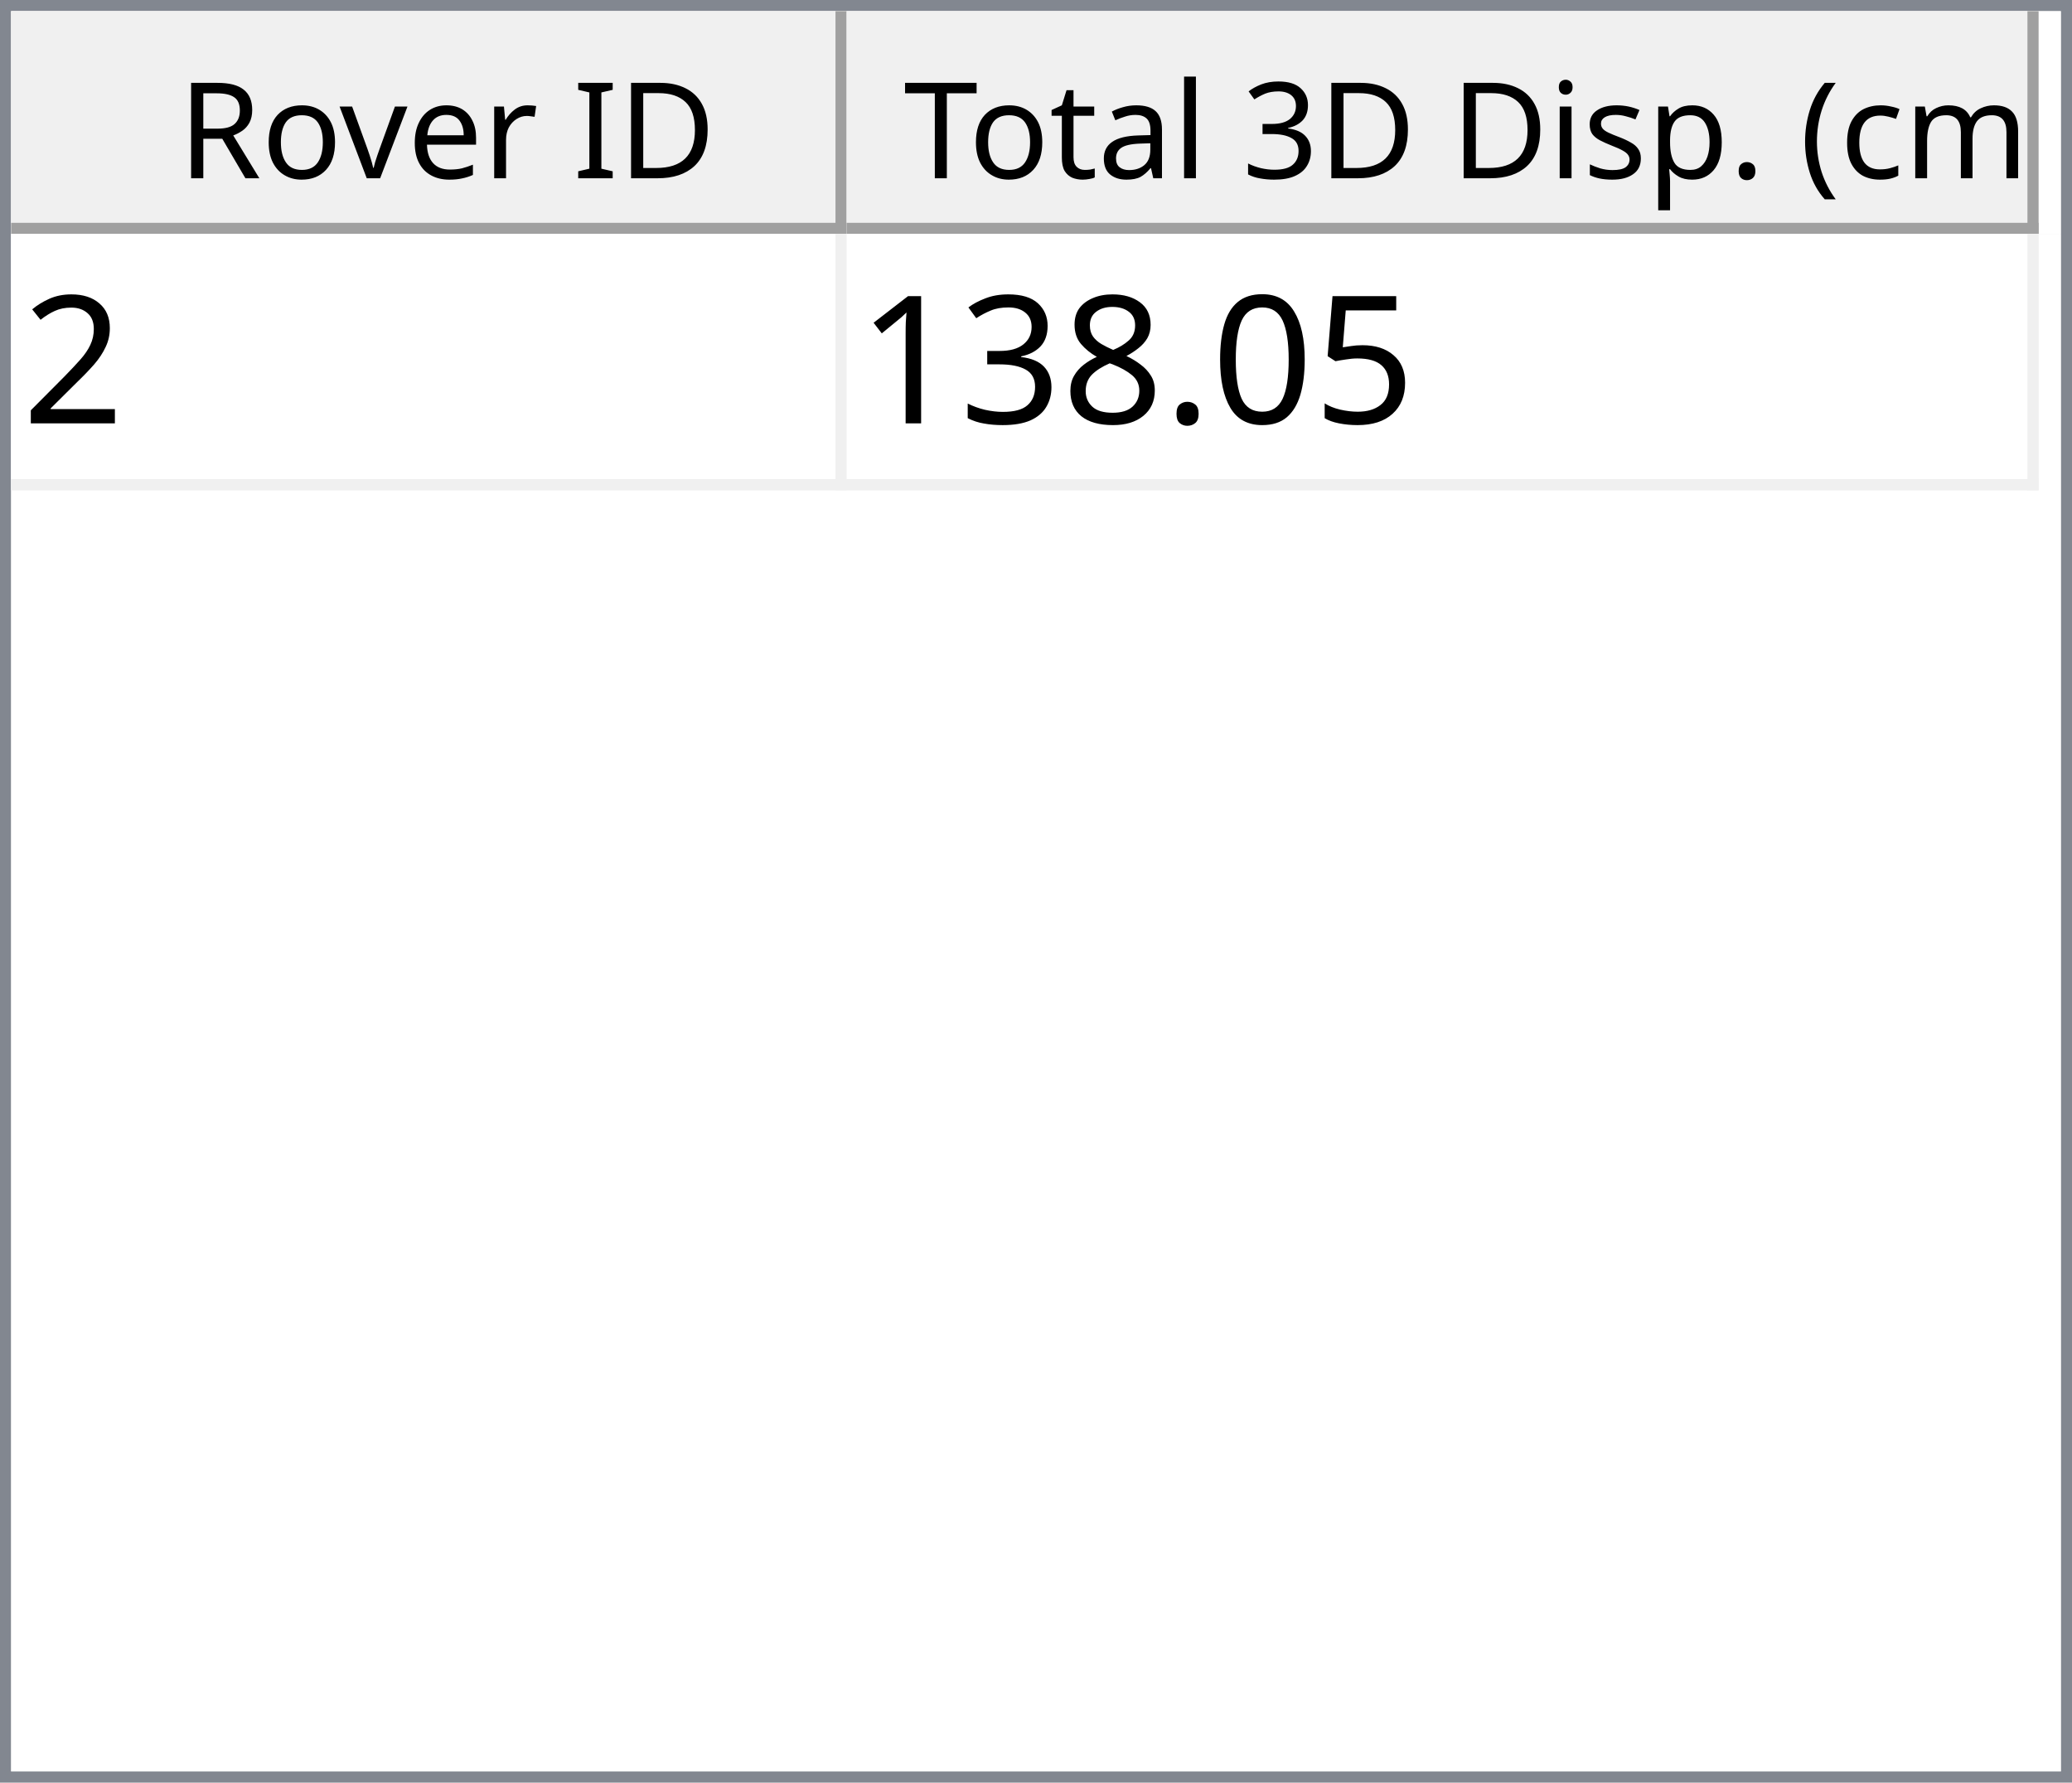
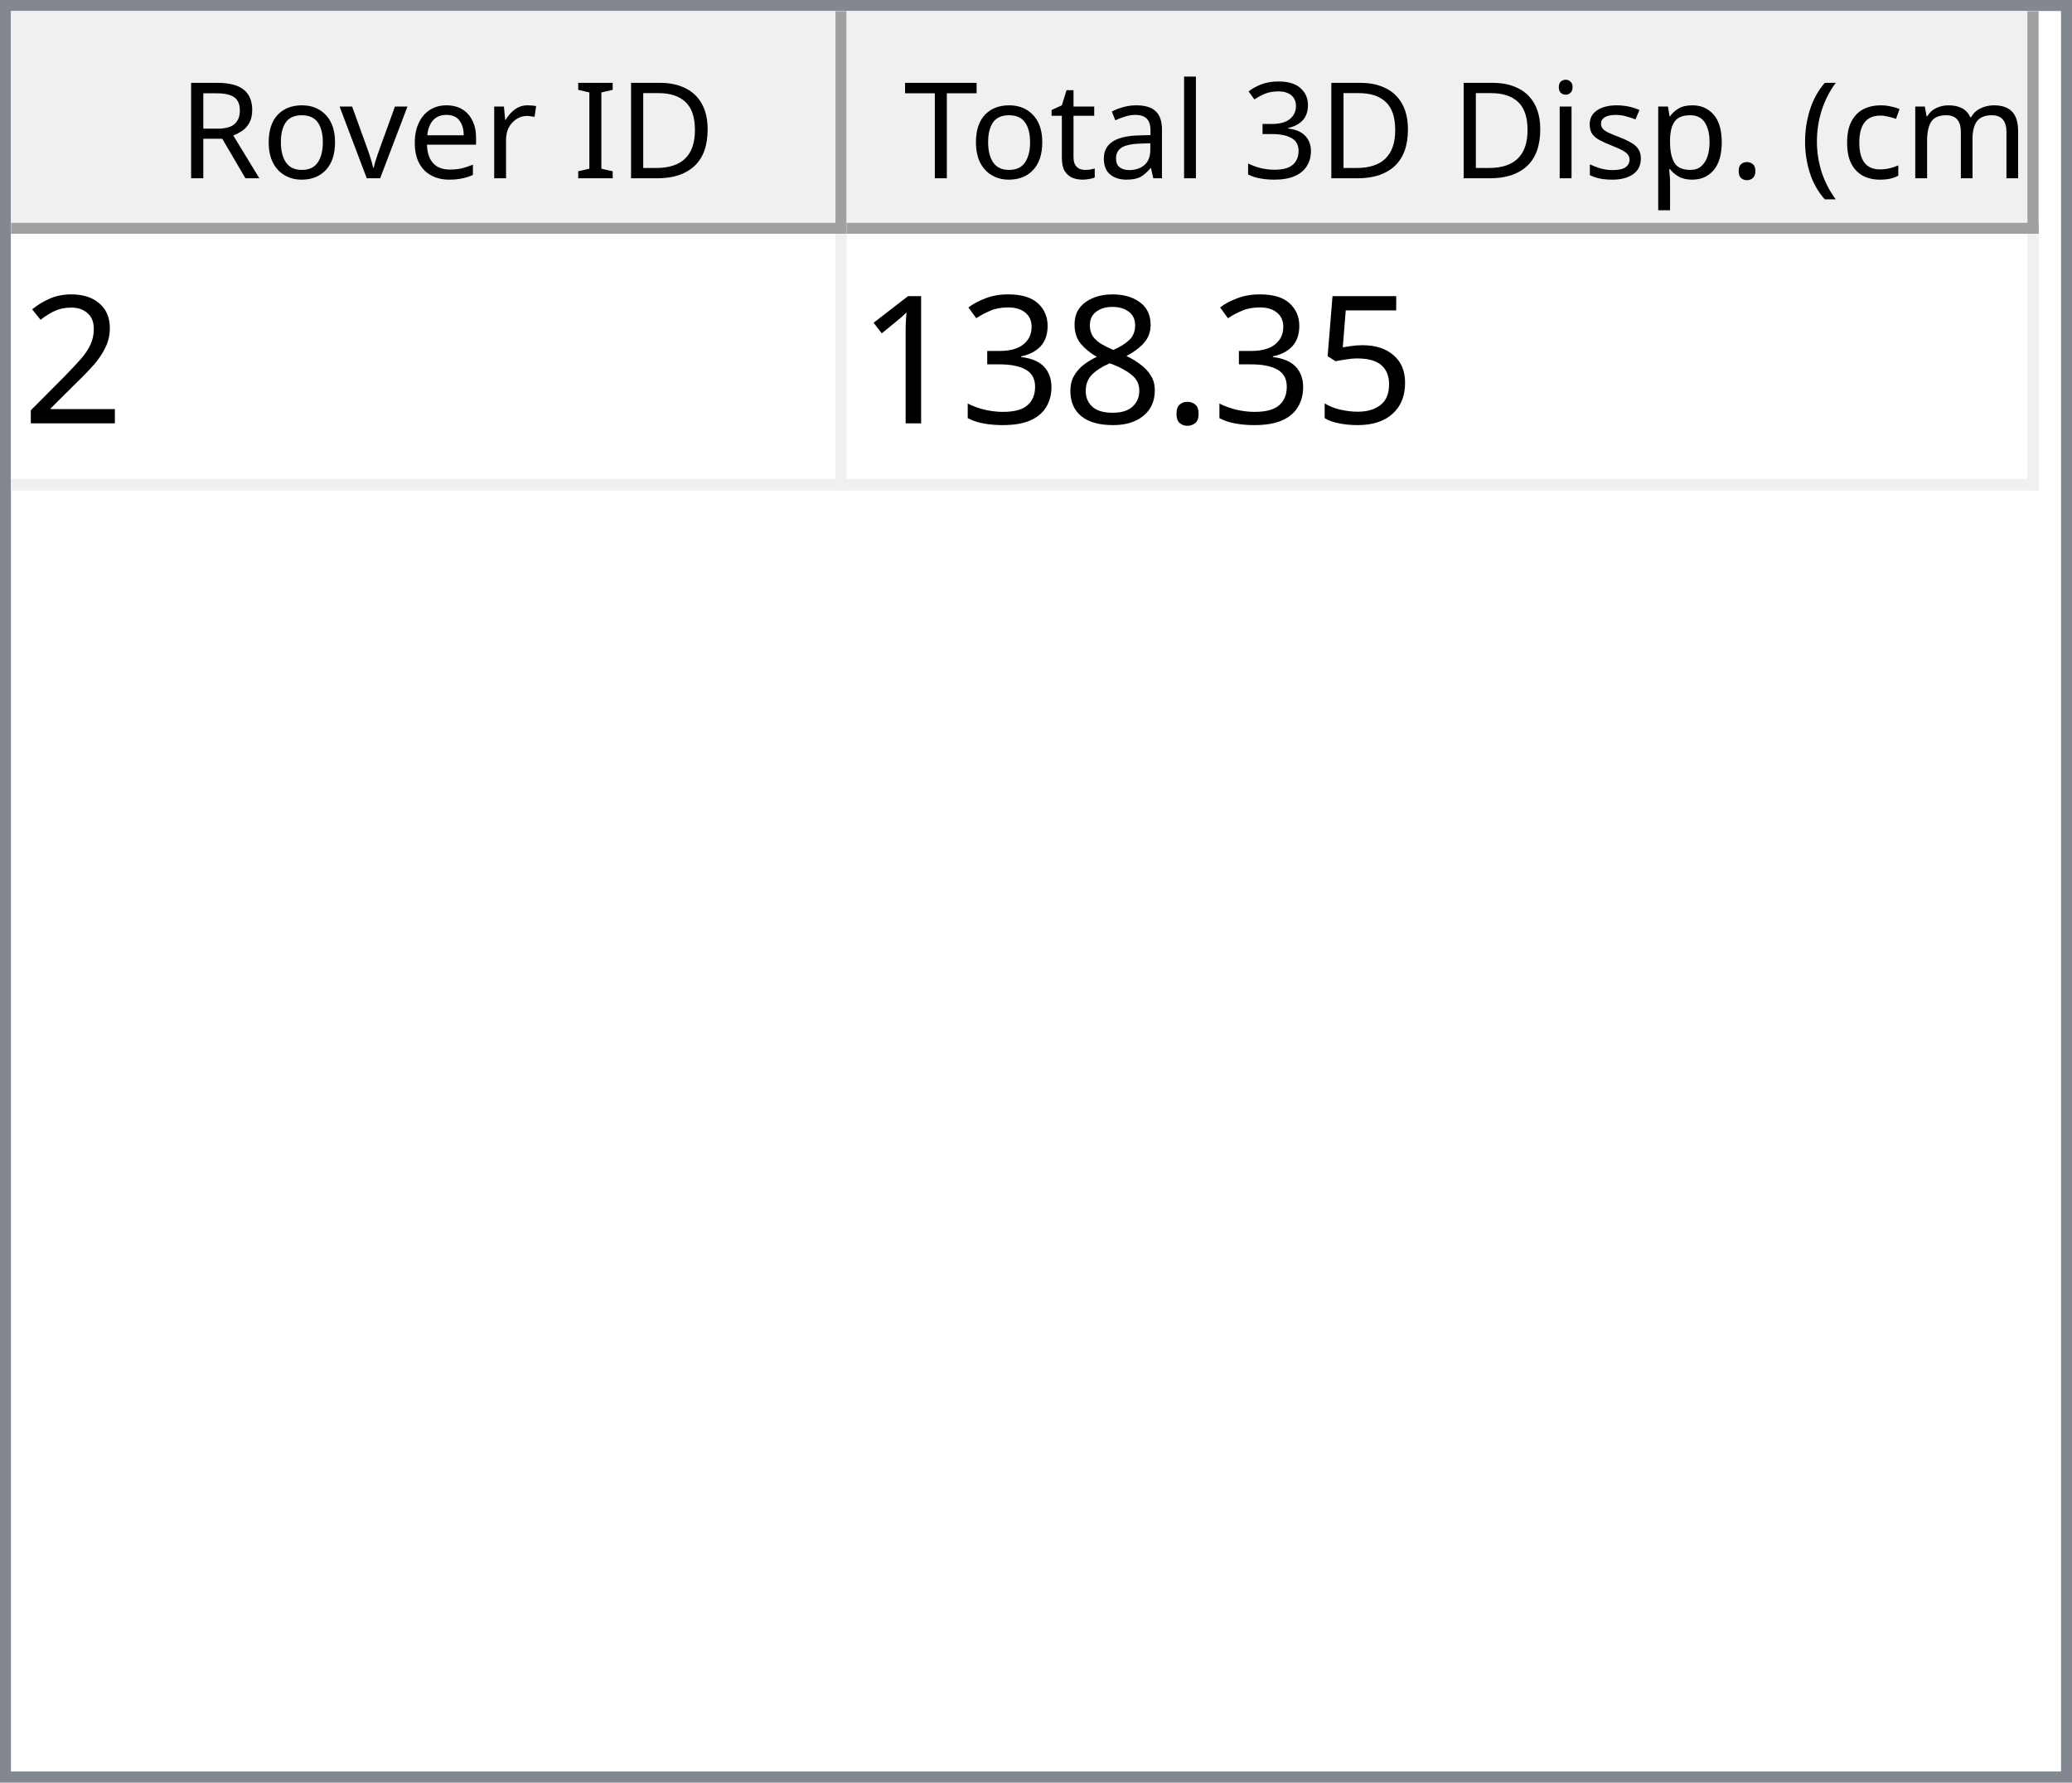
<svg xmlns="http://www.w3.org/2000/svg" style="fill-opacity:1; color-rendering:auto; color-interpolation:auto; text-rendering:auto; stroke:black; stroke-linecap:square; stroke-miterlimit:10; shape-rendering:auto; stroke-opacity:1; fill:black; stroke-dasharray:none; font-weight:normal; stroke-width:1; font-family:'Dialog'; font-style:normal; stroke-linejoin:miter; font-size:12px; stroke-dashoffset:0; image-rendering:auto;" width="186" height="160">
  <defs id="genericDefs" />
  <g>
    <defs id="defs1">
      <clipPath clipPathUnits="userSpaceOnUse" id="clipPath1">
        <path d="M0 0 L186 0 L186 160 L0 160 L0 0 Z" />
      </clipPath>
      <clipPath clipPathUnits="userSpaceOnUse" id="clipPath2">
        <path d="M0 0 L0 160 L186 160 L186 0 Z" />
      </clipPath>
      <clipPath clipPathUnits="userSpaceOnUse" id="clipPath3">
        <path d="M0 0 L0 20 L184 20 L184 0 Z" />
      </clipPath>
      <clipPath clipPathUnits="userSpaceOnUse" id="clipPath4">
        <path d="M0 0 L0 20 L75 20 L75 0 Z" />
      </clipPath>
      <clipPath clipPathUnits="userSpaceOnUse" id="clipPath5">
        <path d="M1 1 L1 19 L74 19 L74 1 Z" />
      </clipPath>
      <clipPath clipPathUnits="userSpaceOnUse" id="clipPath6">
        <path d="M0 0 L0 18 L73 18 L73 0 Z" />
      </clipPath>
      <clipPath clipPathUnits="userSpaceOnUse" id="clipPath7">
        <path d="M-0.5 -0.5 L-0.5 19.5 L74.5 19.5 L74.5 -0.5 Z" />
      </clipPath>
      <clipPath clipPathUnits="userSpaceOnUse" id="clipPath8">
        <path d="M0 0 L0 20 L107 20 L107 0 Z" />
      </clipPath>
      <clipPath clipPathUnits="userSpaceOnUse" id="clipPath9">
        <path d="M1 1 L1 19 L106 19 L106 1 Z" />
      </clipPath>
      <clipPath clipPathUnits="userSpaceOnUse" id="clipPath10">
        <path d="M0 0 L0 18 L105 18 L105 0 Z" />
      </clipPath>
      <clipPath clipPathUnits="userSpaceOnUse" id="clipPath11">
        <path d="M-0.5 -0.5 L-0.5 19.5 L106.5 19.5 L106.5 -0.5 Z" />
      </clipPath>
      <clipPath clipPathUnits="userSpaceOnUse" id="clipPath12">
        <path d="M0 0 L0 138 L184 138 L184 0 Z" />
      </clipPath>
      <clipPath clipPathUnits="userSpaceOnUse" id="clipPath13">
        <path d="M0 0 L0 23 L182 23 L182 0 Z" />
      </clipPath>
      <clipPath clipPathUnits="userSpaceOnUse" id="clipPath14">
        <path d="M-0.5 -0.5 L-0.5 22.5 L181.5 22.5 L181.5 -0.5 Z" />
      </clipPath>
      <clipPath clipPathUnits="userSpaceOnUse" id="clipPath15">
        <path d="M0 0 L0 22 L74 22 L74 0 Z" />
      </clipPath>
      <clipPath clipPathUnits="userSpaceOnUse" id="clipPath16">
        <path d="M0 0 L0 22 L106 22 L106 0 Z" />
      </clipPath>
      <font horiz-adv-x="64.551" id="font1">
        <font-face ascent="107.91" descent="25.098" units-per-em="100" style="font-style:normal; font-family:Segoe UI; font-weight:normal;" />
        <missing-glyph horiz-adv-x="64.551" d="M8.109 0 L8.109 68.266 L56.453 68.266 L56.453 0 L8.109 0 ZM15.328 7.234 L49.219 7.234 L49.219 61.031 L15.328 61.031 L15.328 7.234 Z" />
        <glyph unicode="D" horiz-adv-x="70.117" d="M9.188 0 L9.188 70.016 L28.516 70.016 Q65.531 70.016 65.531 35.891 Q65.531 19.672 55.25 9.836 Q44.969 0 27.734 0 L9.188 0 ZM17.391 62.594 L17.391 7.422 L27.828 7.422 Q41.609 7.422 49.273 14.797 Q56.938 22.172 56.938 35.688 Q56.938 62.594 28.328 62.594 L17.391 62.594 Z" />
        <glyph unicode="I" horiz-adv-x="26.611" d="M17.391 0 L9.188 0 L9.188 70.016 L17.391 70.016 L17.391 0 Z" />
        <glyph unicode=" " horiz-adv-x="27.393" d="" />
        <glyph unicode="r" horiz-adv-x="34.766" d="M34.188 41.891 Q32.078 43.5 28.125 43.5 Q23 43.5 19.555 38.672 Q16.109 33.844 16.109 25.484 L16.109 0 L8.109 0 L8.109 50 L16.109 50 L16.109 39.703 L16.312 39.703 Q18.016 44.969 21.531 47.922 Q25.047 50.875 29.391 50.875 Q32.516 50.875 34.188 50.203 L34.188 41.891 Z" />
        <glyph unicode="e" horiz-adv-x="52.295" d="M48.297 23 L12.984 23 Q13.188 14.656 17.484 10.109 Q21.781 5.562 29.297 5.562 Q37.75 5.562 44.828 11.141 L44.828 3.609 Q38.234 -1.172 27.391 -1.172 Q16.797 -1.172 10.742 5.641 Q4.688 12.453 4.688 24.812 Q4.688 36.469 11.305 43.82 Q17.922 51.172 27.734 51.172 Q37.547 51.172 42.922 44.828 Q48.297 38.484 48.297 27.203 L48.297 23 ZM40.094 29.781 Q40.047 36.719 36.75 40.578 Q33.453 44.438 27.594 44.438 Q21.922 44.438 17.969 40.383 Q14.016 36.328 13.094 29.781 L40.094 29.781 Z" />
        <glyph unicode="v" horiz-adv-x="47.9" d="M47.406 50 L27.484 0 L19.625 0 L0.688 50 L9.469 50 L22.172 13.672 Q23.578 9.672 23.922 6.688 L24.125 6.688 Q24.609 10.453 25.688 13.484 L38.969 50 L47.406 50 Z" />
        <glyph unicode="o" horiz-adv-x="58.594" d="M29 -1.172 Q17.922 -1.172 11.305 5.836 Q4.688 12.844 4.688 24.422 Q4.688 37.016 11.57 44.094 Q18.453 51.172 30.172 51.172 Q41.359 51.172 47.633 44.289 Q53.906 37.406 53.906 25.203 Q53.906 13.234 47.141 6.031 Q40.375 -1.172 29 -1.172 ZM29.594 44.438 Q21.875 44.438 17.383 39.188 Q12.891 33.938 12.891 24.703 Q12.891 15.828 17.43 10.695 Q21.969 5.562 29.594 5.562 Q37.359 5.562 41.531 10.594 Q45.703 15.625 45.703 24.906 Q45.703 34.281 41.531 39.359 Q37.359 44.438 29.594 44.438 Z" />
        <glyph unicode="R" horiz-adv-x="59.814" d="M59.375 0 L49.609 0 L37.891 19.625 Q36.281 22.359 34.766 24.289 Q33.25 26.219 31.664 27.438 Q30.078 28.656 28.25 29.219 Q26.422 29.781 24.125 29.781 L17.391 29.781 L17.391 0 L9.188 0 L9.188 70.016 L30.078 70.016 Q34.672 70.016 38.555 68.867 Q42.438 67.719 45.289 65.375 Q48.141 63.031 49.758 59.547 Q51.375 56.062 51.375 51.375 Q51.375 47.703 50.273 44.656 Q49.172 41.609 47.148 39.211 Q45.125 36.812 42.266 35.133 Q39.406 33.453 35.844 32.516 L35.844 32.328 Q37.594 31.547 38.891 30.547 Q40.188 29.547 41.359 28.18 Q42.531 26.812 43.68 25.078 Q44.828 23.344 46.234 21.047 L59.375 0 ZM17.391 62.594 L17.391 37.203 L28.516 37.203 Q31.594 37.203 34.203 38.133 Q36.812 39.062 38.719 40.797 Q40.625 42.531 41.703 45.047 Q42.781 47.562 42.781 50.688 Q42.781 56.297 39.141 59.445 Q35.5 62.594 28.609 62.594 L17.391 62.594 Z" />
        <glyph unicode=")" horiz-adv-x="30.176" d="M8.297 -15.922 L1.172 -15.922 Q16.406 2.344 16.406 26.812 Q16.406 51.469 1.078 70.016 L8.297 70.016 Q23.531 52.156 23.531 26.703 Q23.531 1.375 8.297 -15.922 Z" />
        <glyph unicode="m" horiz-adv-x="86.133" d="M79.109 0 L71.094 0 L71.094 28.719 Q71.094 37.016 68.531 40.727 Q65.969 44.438 59.906 44.438 Q54.781 44.438 51.195 39.75 Q47.609 35.062 47.609 28.516 L47.609 0 L39.594 0 L39.594 29.688 Q39.594 44.438 28.219 44.438 Q22.953 44.438 19.531 40.016 Q16.109 35.594 16.109 28.516 L16.109 0 L8.109 0 L8.109 50 L16.109 50 L16.109 42.094 L16.312 42.094 Q21.625 51.172 31.844 51.172 Q36.969 51.172 40.773 48.312 Q44.578 45.453 46 40.828 Q51.562 51.172 62.594 51.172 Q79.109 51.172 79.109 30.812 L79.109 0 Z" />
        <glyph unicode="c" horiz-adv-x="46.191" d="M42.188 2.297 Q36.422 -1.172 28.516 -1.172 Q17.828 -1.172 11.258 5.789 Q4.688 12.75 4.688 23.828 Q4.688 36.188 11.766 43.68 Q18.844 51.172 30.672 51.172 Q37.25 51.172 42.281 48.734 L42.281 40.531 Q36.719 44.438 30.375 44.438 Q22.703 44.438 17.797 38.945 Q12.891 33.453 12.891 24.516 Q12.891 15.719 17.508 10.641 Q22.125 5.562 29.891 5.562 Q36.422 5.562 42.188 9.906 L42.188 2.297 Z" />
        <glyph unicode="(" horiz-adv-x="30.176" d="M29.109 -15.922 L21.969 -15.922 Q6.844 1.375 6.844 26.703 Q6.844 52.156 21.969 70.016 L29.203 70.016 Q13.875 51.469 13.875 26.812 Q13.875 2.344 29.109 -15.922 Z" />
        <glyph unicode="." horiz-adv-x="21.68" d="M10.891 -1.078 Q8.641 -1.078 7.055 0.539 Q5.469 2.156 5.469 4.391 Q5.469 6.641 7.055 8.273 Q8.641 9.906 10.891 9.906 Q13.188 9.906 14.797 8.273 Q16.406 6.641 16.406 4.391 Q16.406 2.156 14.797 0.539 Q13.188 -1.078 10.891 -1.078 Z" />
        <glyph unicode="p" horiz-adv-x="58.789" d="M16.312 7.234 L16.109 7.234 L16.109 -23 L8.109 -23 L8.109 50 L16.109 50 L16.109 41.219 L16.312 41.219 Q22.219 51.172 33.594 51.172 Q43.266 51.172 48.688 44.461 Q54.109 37.75 54.109 26.469 Q54.109 13.922 48 6.375 Q41.891 -1.172 31.297 -1.172 Q21.578 -1.172 16.312 7.234 ZM16.109 27.391 L16.109 20.406 Q16.109 14.203 20.141 9.883 Q24.172 5.562 30.375 5.562 Q37.641 5.562 41.773 11.133 Q45.906 16.703 45.906 26.609 Q45.906 34.969 42.047 39.703 Q38.188 44.438 31.594 44.438 Q24.609 44.438 20.359 39.578 Q16.109 34.719 16.109 27.391 Z" />
        <glyph unicode="s" horiz-adv-x="42.432" d="M5.078 1.812 L5.078 10.406 Q11.625 5.562 19.484 5.562 Q30.031 5.562 30.031 12.594 Q30.031 14.594 29.125 15.992 Q28.219 17.391 26.68 18.461 Q25.141 19.531 23.07 20.383 Q21 21.234 18.609 22.172 Q15.281 23.484 12.766 24.828 Q10.25 26.172 8.57 27.859 Q6.891 29.547 6.031 31.695 Q5.172 33.844 5.172 36.719 Q5.172 40.234 6.789 42.945 Q8.406 45.656 11.086 47.484 Q13.766 49.312 17.211 50.242 Q20.656 51.172 24.312 51.172 Q30.812 51.172 35.938 48.922 L35.938 40.828 Q30.422 44.438 23.25 44.438 Q21 44.438 19.195 43.922 Q17.391 43.406 16.094 42.477 Q14.797 41.547 14.086 40.258 Q13.375 38.969 13.375 37.406 Q13.375 35.453 14.086 34.133 Q14.797 32.812 16.164 31.789 Q17.531 30.766 19.484 29.938 Q21.438 29.109 23.922 28.125 Q27.25 26.859 29.883 25.516 Q32.516 24.172 34.375 22.484 Q36.234 20.797 37.234 18.602 Q38.234 16.406 38.234 13.375 Q38.234 9.672 36.602 6.938 Q34.969 4.203 32.234 2.398 Q29.5 0.594 25.93 -0.289 Q22.359 -1.172 18.453 -1.172 Q10.75 -1.172 5.078 1.812 Z" />
        <glyph unicode="i" horiz-adv-x="24.219" d="M12.203 62.703 Q10.062 62.703 8.547 64.164 Q7.031 65.625 7.031 67.875 Q7.031 70.125 8.547 71.609 Q10.062 73.094 12.203 73.094 Q14.406 73.094 15.945 71.609 Q17.484 70.125 17.484 67.875 Q17.484 65.719 15.945 64.211 Q14.406 62.703 12.203 62.703 ZM16.109 0 L8.109 0 L8.109 50 L16.109 50 L16.109 0 Z" />
        <glyph unicode="3" horiz-adv-x="53.906" d="M46.531 19.828 Q46.531 15.094 44.75 11.211 Q42.969 7.328 39.719 4.57 Q36.469 1.812 31.93 0.297 Q27.391 -1.219 21.922 -1.219 Q11.922 -1.219 6 2.594 L6 11.188 Q13.094 5.609 22.219 5.609 Q25.875 5.609 28.828 6.539 Q31.781 7.469 33.906 9.227 Q36.031 10.984 37.18 13.477 Q38.328 15.969 38.328 19.094 Q38.328 32.812 18.797 32.812 L12.984 32.812 L12.984 39.594 L18.5 39.594 Q35.797 39.594 35.797 52.484 Q35.797 64.406 22.609 64.406 Q15.188 64.406 8.688 59.422 L8.688 67.188 Q15.375 71.188 24.609 71.188 Q29 71.188 32.57 69.969 Q36.141 68.75 38.68 66.555 Q41.219 64.359 42.609 61.281 Q44 58.203 44 54.5 Q44 40.672 30.031 36.719 L30.031 36.531 Q33.594 36.141 36.625 34.797 Q39.656 33.453 41.852 31.305 Q44.047 29.156 45.289 26.25 Q46.531 23.344 46.531 19.828 Z" />
        <glyph unicode="l" horiz-adv-x="24.219" d="M16.109 0 L8.109 0 L8.109 74.031 L16.109 74.031 L16.109 0 Z" />
        <glyph unicode="a" horiz-adv-x="50.879" d="M43.891 0 L35.891 0 L35.891 7.812 L35.688 7.812 Q30.469 -1.172 20.312 -1.172 Q12.844 -1.172 8.617 2.781 Q4.391 6.734 4.391 13.281 Q4.391 27.297 20.906 29.594 L35.891 31.688 Q35.891 44.438 25.594 44.438 Q16.547 44.438 9.281 38.281 L9.281 46.484 Q16.656 51.172 26.266 51.172 Q43.891 51.172 43.891 32.516 L43.891 0 ZM35.891 25.297 L23.828 23.641 Q18.266 22.859 15.43 20.875 Q12.594 18.891 12.594 13.875 Q12.594 10.203 15.211 7.883 Q17.828 5.562 22.172 5.562 Q28.125 5.562 32.008 9.742 Q35.891 13.922 35.891 20.312 L35.891 25.297 Z" />
        <glyph unicode="t" horiz-adv-x="33.887" d="M31.297 0.484 Q28.469 -1.078 23.828 -1.078 Q10.688 -1.078 10.688 13.578 L10.688 43.172 L2.094 43.172 L2.094 50 L10.688 50 L10.688 62.203 L18.703 64.797 L18.703 50 L31.297 50 L31.297 43.172 L18.703 43.172 L18.703 14.984 Q18.703 9.969 20.414 7.82 Q22.125 5.672 26.078 5.672 Q29.109 5.672 31.297 7.328 L31.297 0.484 Z" />
        <glyph unicode="T" horiz-adv-x="52.393" d="M50.594 62.594 L30.375 62.594 L30.375 0 L22.172 0 L22.172 62.594 L2 62.594 L2 70.016 L50.594 70.016 L50.594 62.594 Z" />
      </font>
      <font horiz-adv-x="75.0" id="font2">
        <font-face ascent="100.537" descent="21.973" units-per-em="100" style="font-style:normal; font-family:sans-serif; font-weight:normal;" />
        <missing-glyph horiz-adv-x="75.0" d="M12.5 0 L12.5 62.5 L62.5 62.5 L62.5 0 L12.5 0 ZM14.062 1.562 L60.938 1.562 L60.938 60.938 L14.062 60.938 L14.062 1.562 Z" />
        <glyph unicode="2" horiz-adv-x="55.615" d="M50.344 8.453 L50.344 0 L3.031 0 Q2.938 3.172 4.047 6.109 Q5.859 10.938 9.836 15.625 Q13.812 20.312 21.344 26.469 Q33.016 36.031 37.117 41.625 Q41.219 47.219 41.219 52.203 Q41.219 57.422 37.477 61.008 Q33.734 64.594 27.734 64.594 Q21.391 64.594 17.578 60.789 Q13.766 56.984 13.719 50.25 L4.688 51.172 Q5.609 61.281 11.664 66.578 Q17.719 71.875 27.938 71.875 Q38.234 71.875 44.242 66.164 Q50.25 60.453 50.25 52 Q50.25 47.703 48.492 43.555 Q46.734 39.406 42.656 34.812 Q38.578 30.219 29.109 22.219 Q21.188 15.578 18.945 13.211 Q16.703 10.844 15.234 8.453 L50.344 8.453 Z" />
        <glyph unicode="5" horiz-adv-x="55.615" d="M4.156 18.75 L13.375 19.531 Q14.406 12.797 18.141 9.398 Q21.875 6 27.156 6 Q33.5 6 37.891 10.789 Q42.281 15.578 42.281 23.484 Q42.281 31 38.062 35.352 Q33.844 39.703 27 39.703 Q22.75 39.703 19.336 37.773 Q15.922 35.844 13.969 32.766 L5.719 33.844 L12.641 70.609 L48.25 70.609 L48.25 62.203 L19.672 62.203 L15.828 42.969 Q22.266 47.469 29.344 47.469 Q38.719 47.469 45.164 40.969 Q51.609 34.469 51.609 24.266 Q51.609 14.547 45.953 7.469 Q39.062 -1.219 27.156 -1.219 Q17.391 -1.219 11.211 4.25 Q5.031 9.719 4.156 18.75 Z" />
-         <glyph unicode="0" horiz-adv-x="55.615" d="M4.156 35.297 Q4.156 48 6.766 55.742 Q9.375 63.484 14.523 67.68 Q19.672 71.875 27.484 71.875 Q33.25 71.875 37.594 69.555 Q41.938 67.234 44.773 62.867 Q47.609 58.5 49.219 52.227 Q50.828 45.953 50.828 35.297 Q50.828 22.703 48.242 14.969 Q45.656 7.234 40.508 3.008 Q35.359 -1.219 27.484 -1.219 Q17.141 -1.219 11.234 6.203 Q4.156 15.141 4.156 35.297 ZM13.188 35.297 Q13.188 17.672 17.312 11.836 Q21.438 6 27.484 6 Q33.547 6 37.672 11.859 Q41.797 17.719 41.797 35.297 Q41.797 52.984 37.672 58.789 Q33.547 64.594 27.391 64.594 Q21.344 64.594 17.719 59.469 Q13.188 52.938 13.188 35.297 Z" />
        <glyph unicode="." horiz-adv-x="27.783" d="M9.078 0 L9.078 10.016 L19.094 10.016 L19.094 0 L9.078 0 Z" />
        <glyph unicode="8" horiz-adv-x="55.615" d="M17.672 38.812 Q12.203 40.828 9.57 44.539 Q6.938 48.25 6.938 53.422 Q6.938 61.234 12.555 66.555 Q18.172 71.875 27.484 71.875 Q36.859 71.875 42.578 66.43 Q48.297 60.984 48.297 53.172 Q48.297 48.188 45.68 44.508 Q43.062 40.828 37.75 38.812 Q44.344 36.672 47.781 31.883 Q51.219 27.094 51.219 20.453 Q51.219 11.281 44.727 5.031 Q38.234 -1.219 27.641 -1.219 Q17.047 -1.219 10.547 5.055 Q4.047 11.328 4.047 20.703 Q4.047 27.688 7.594 32.398 Q11.141 37.109 17.672 38.812 ZM15.922 53.719 Q15.922 48.641 19.195 45.414 Q22.469 42.188 27.688 42.188 Q32.766 42.188 36.016 45.383 Q39.266 48.578 39.266 53.219 Q39.266 58.062 35.914 61.359 Q32.562 64.656 27.594 64.656 Q22.562 64.656 19.242 61.43 Q15.922 58.203 15.922 53.719 ZM13.094 20.656 Q13.094 16.891 14.875 13.375 Q16.656 9.859 20.172 7.93 Q23.688 6 27.734 6 Q34.031 6 38.133 10.055 Q42.234 14.109 42.234 20.359 Q42.234 26.703 38.016 30.859 Q33.797 35.016 27.438 35.016 Q21.234 35.016 17.164 30.914 Q13.094 26.812 13.094 20.656 Z" />
        <glyph unicode="3" horiz-adv-x="55.615" d="M4.203 18.891 L12.984 20.062 Q14.5 12.594 18.141 9.297 Q21.781 6 27 6 Q33.203 6 37.477 10.297 Q41.75 14.594 41.75 20.953 Q41.75 27 37.797 30.93 Q33.844 34.859 27.734 34.859 Q25.25 34.859 21.531 33.891 L22.516 41.609 Q23.391 41.5 23.922 41.5 Q29.547 41.5 34.039 44.43 Q38.531 47.359 38.531 53.469 Q38.531 58.297 35.258 61.477 Q31.984 64.656 26.812 64.656 Q21.688 64.656 18.266 61.43 Q14.844 58.203 13.875 51.766 L5.078 53.328 Q6.688 62.156 12.398 67.016 Q18.109 71.875 26.609 71.875 Q32.469 71.875 37.398 69.359 Q42.328 66.844 44.945 62.5 Q47.562 58.156 47.562 53.266 Q47.562 48.641 45.07 44.828 Q42.578 41.016 37.703 38.766 Q44.047 37.312 47.562 32.695 Q51.078 28.078 51.078 21.141 Q51.078 11.766 44.242 5.25 Q37.406 -1.266 26.953 -1.266 Q17.531 -1.266 11.305 4.352 Q5.078 9.969 4.203 18.891 Z" />
        <glyph unicode="1" horiz-adv-x="55.615" d="M37.25 0 L28.469 0 L28.469 56 Q25.297 52.984 20.141 49.953 Q14.984 46.922 10.891 45.406 L10.891 53.906 Q18.266 57.375 23.781 62.305 Q29.297 67.234 31.594 71.875 L37.25 71.875 L37.25 0 Z" />
      </font>
    </defs>
    <g style="fill:white; stroke:white;">
      <rect x="0" y="0" width="186" style="clip-path:url(#clipPath1); stroke:none;" height="160" />
    </g>
    <g style="fill:white; text-rendering:optimizeSpeed; color-rendering:optimizeSpeed; image-rendering:optimizeSpeed; shape-rendering:crispEdges; stroke:white; color-interpolation:sRGB;">
      <rect x="0" width="186" height="160" y="0" style="stroke:none;" />
      <path style="stroke:none;" d="M0 160 L186 160 L186 0 L0 0 Z" />
    </g>
    <g style="fill:rgb(240,240,240); font-family:'Segoe UI'; stroke:rgb(240,240,240);">
      <rect x="0" y="0" width="186" style="clip-path:url(#clipPath2); stroke:none;" height="160" />
    </g>
    <g style="fill:rgb(130,135,144); font-family:'Segoe UI'; stroke:rgb(130,135,144);">
      <path d="M0 0 L186 0 L186 160 L0 160 L0 0 ZM1 1 L185 1 L185 159 L1 159 L1 1 Z" style="fill-rule:evenodd; clip-path:url(#clipPath2); stroke:none;" />
    </g>
    <g style="fill:white; font-family:'Segoe UI'; stroke:white;" transform="translate(1,1)">
      <rect x="0" y="0" width="184" style="clip-path:url(#clipPath3); stroke:none;" height="20" />
    </g>
    <g style="fill:rgb(240,240,240); font-family:'Segoe UI'; stroke:rgb(240,240,240);" transform="translate(1,1)">
      <rect x="0" y="0" width="75" style="clip-path:url(#clipPath4); stroke:none;" height="20" />
    </g>
    <g style="font-family:'Segoe UI';" transform="translate(2,2)">
      <text x="14" xml:space="preserve" y="14" style="clip-path:url(#clipPath6); stroke:none;">Rover ID</text>
    </g>
    <g style="fill:rgb(160,160,160); font-family:'Segoe UI'; stroke:rgb(160,160,160); stroke-linejoin:bevel;" transform="translate(1.5,1.5)">
      <line x1="74" x2="74" y1="0" style="fill:none; clip-path:url(#clipPath7);" y2="19" />
    </g>
    <g style="fill:rgb(160,160,160); font-family:'Segoe UI'; stroke:rgb(160,160,160); stroke-linejoin:bevel;" transform="matrix(1,0,0,1,1,1) translate(0.5,0.5)">
      <line x1="0" x2="74" y1="19" style="fill:none; clip-path:url(#clipPath7);" y2="19" />
    </g>
    <g style="fill:rgb(240,240,240); font-family:'Segoe UI'; stroke:rgb(240,240,240);" transform="translate(76,1)">
      <rect x="0" y="0" width="107" style="clip-path:url(#clipPath8); stroke:none;" height="20" />
    </g>
    <g style="font-family:'Segoe UI';" transform="translate(77,2)">
      <text x="1" xml:space="preserve" y="14" style="clip-path:url(#clipPath10); stroke:none;"> Total 3D Disp. (cm)</text>
    </g>
    <g style="fill:rgb(160,160,160); font-family:'Segoe UI'; stroke:rgb(160,160,160); stroke-linejoin:bevel;" transform="translate(76.5,1.5)">
      <line x1="106" x2="106" y1="0" style="fill:none; clip-path:url(#clipPath11);" y2="19" />
    </g>
    <g style="fill:rgb(160,160,160); font-family:'Segoe UI'; stroke:rgb(160,160,160); stroke-linejoin:bevel;" transform="matrix(1,0,0,1,76,1) translate(0.5,0.5)">
      <line x1="0" x2="106" y1="19" style="fill:none; clip-path:url(#clipPath11);" y2="19" />
    </g>
    <g style="fill:white; font-family:'Segoe UI'; stroke:white;" transform="translate(1,21)">
      <rect x="0" y="0" width="184" style="clip-path:url(#clipPath12); stroke:none;" height="138" />
    </g>
    <g style="fill:rgb(240,240,240); font-size:16px; font-family:sans-serif; stroke:rgb(240,240,240);" transform="translate(1,21)">
      <rect x="0" y="0" width="182" style="clip-path:url(#clipPath13); stroke:none;" height="23" />
      <line transform="translate(0.5,0.5)" x1="0" x2="181" y1="22" style="clip-path:url(#clipPath14); fill:none; stroke-linejoin:bevel;" y2="22" />
    </g>
    <g transform="matrix(1,0,0,1,1,21) translate(0.5,0.5)" style="fill:rgb(240,240,240); font-size:16px; font-family:sans-serif; stroke:rgb(240,240,240); stroke-linejoin:bevel;">
      <line x1="74" x2="74" y1="0" style="fill:none; clip-path:url(#clipPath14);" y2="22" />
    </g>
    <g transform="matrix(1,0,0,1,1,21) translate(0.5,0.5)" style="fill:rgb(240,240,240); font-size:16px; font-family:sans-serif; stroke:rgb(240,240,240); stroke-linejoin:bevel;">
      <line x1="181" x2="181" y1="0" style="fill:none; clip-path:url(#clipPath14);" y2="22" />
    </g>
    <g style="fill:white; font-size:16px; font-family:sans-serif; stroke:white;" transform="matrix(1,0,0,1,1,21)">
      <rect x="0" y="0" width="74" style="clip-path:url(#clipPath15); stroke:none;" height="22" />
      <text x="1" y="17" style="fill:black; clip-path:url(#clipPath15); stroke:none;" xml:space="preserve">2</text>
    </g>
    <g style="fill:white; font-size:16px; font-family:sans-serif; stroke:white;" transform="matrix(1,0,0,1,1,21) translate(75,0)">
      <rect x="0" y="0" width="106" style="clip-path:url(#clipPath16); stroke:none;" height="22" />
-       <text x="1" y="17" style="fill:black; clip-path:url(#clipPath16); stroke:none;" xml:space="preserve">138.05</text>
+       <text x="1" y="17" style="fill:black; clip-path:url(#clipPath16); stroke:none;" xml:space="preserve">138.35</text>
    </g>
  </g>
</svg>
